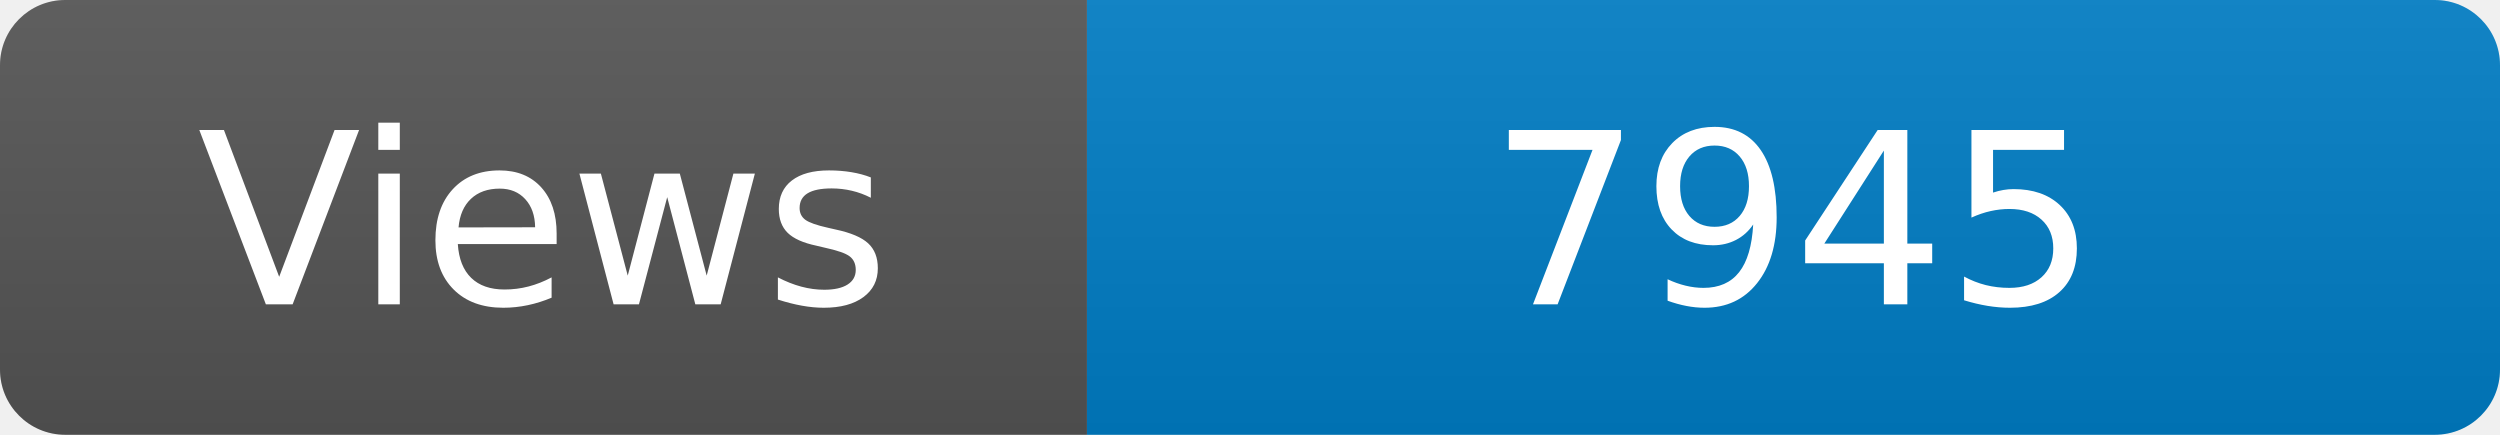
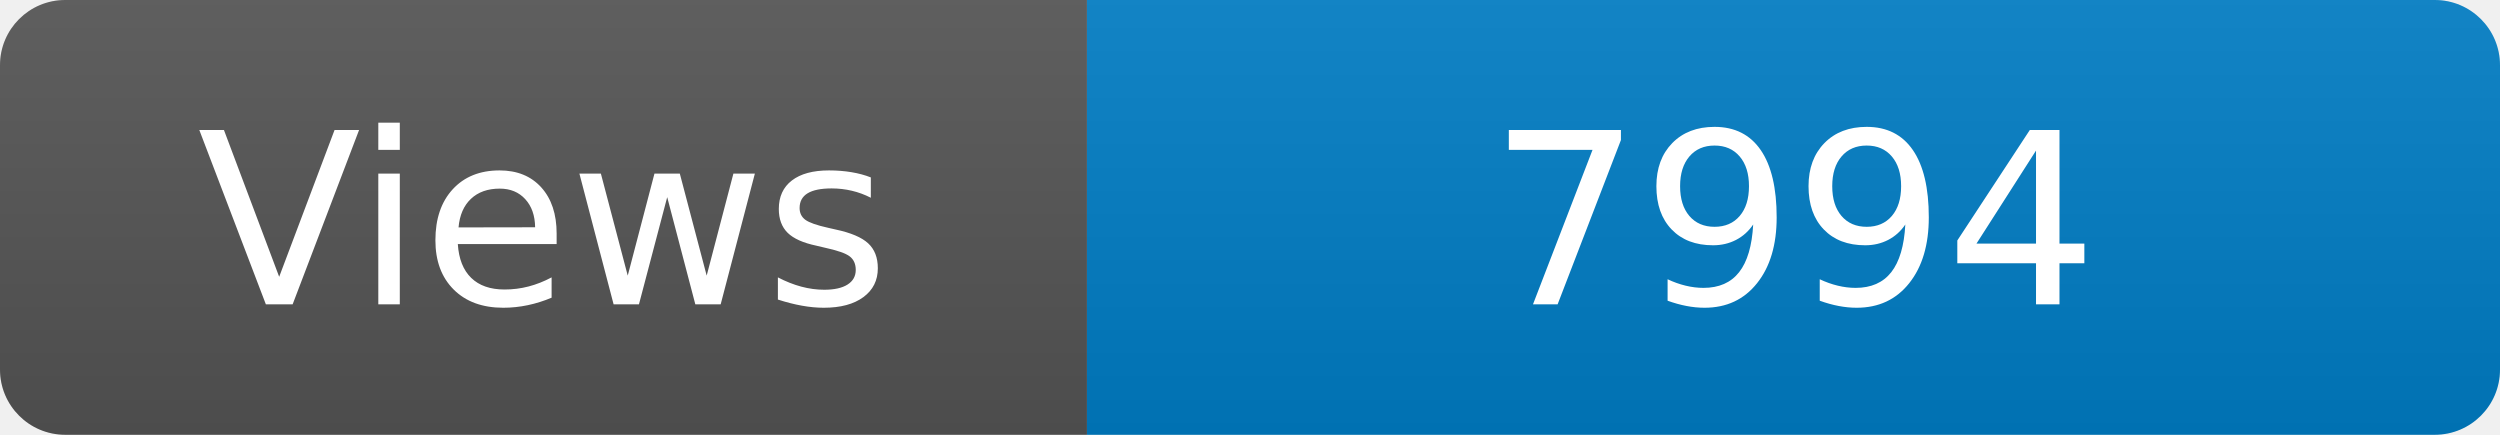
<svg xmlns="http://www.w3.org/2000/svg" width="115" height="20" role="img" aria-label="Maintained?: yes">
  <linearGradient id="s" x2="0" y2="100%">
    <stop offset="0" stop-color="#bbb" stop-opacity=".1" />
    <stop offset="1" stop-opacity=".1" />
  </linearGradient>
  <clipPath id="r">
    <rect width="115" height="20" rx="3" fill="#fff" />
  </clipPath>
  <g clip-path="url(#r)">
    <rect width="50" height="20" fill="#555" />
    <rect x="50" width="160" height="20" fill="#007ec6" />
    <rect width="115" height="20" fill="url(#s)" />
  </g>
  <g fill="#fff" text-anchor="middle" font-family="Verdana,Geneva,DejaVu Sans,sans-serif" font-size="110">
    <text x="250" y="140" transform="scale(.1)" fill="#fff">Views</text>
-     <text x="825" y="140" transform="scale(.1)" fill="#fff">7945</text>
+     <text x="825" y="140" transform="scale(.1)" fill="#fff">7994</text>
  </g>
</svg>
